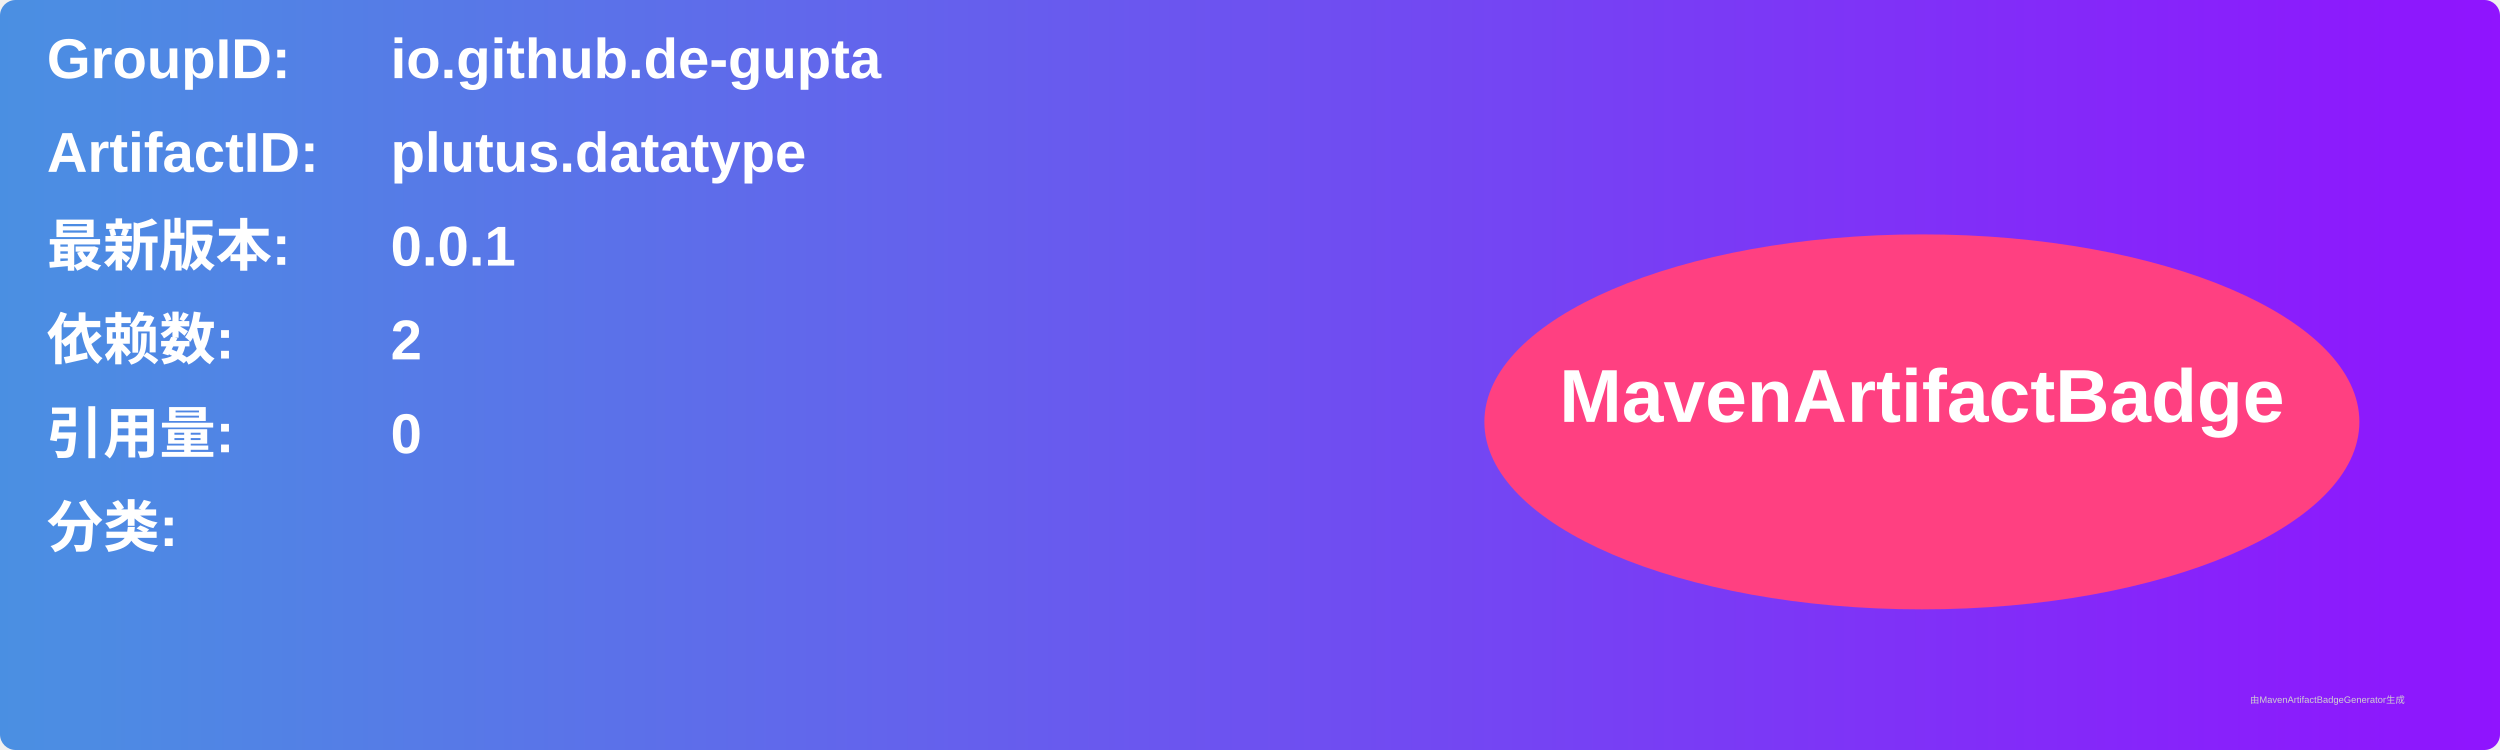
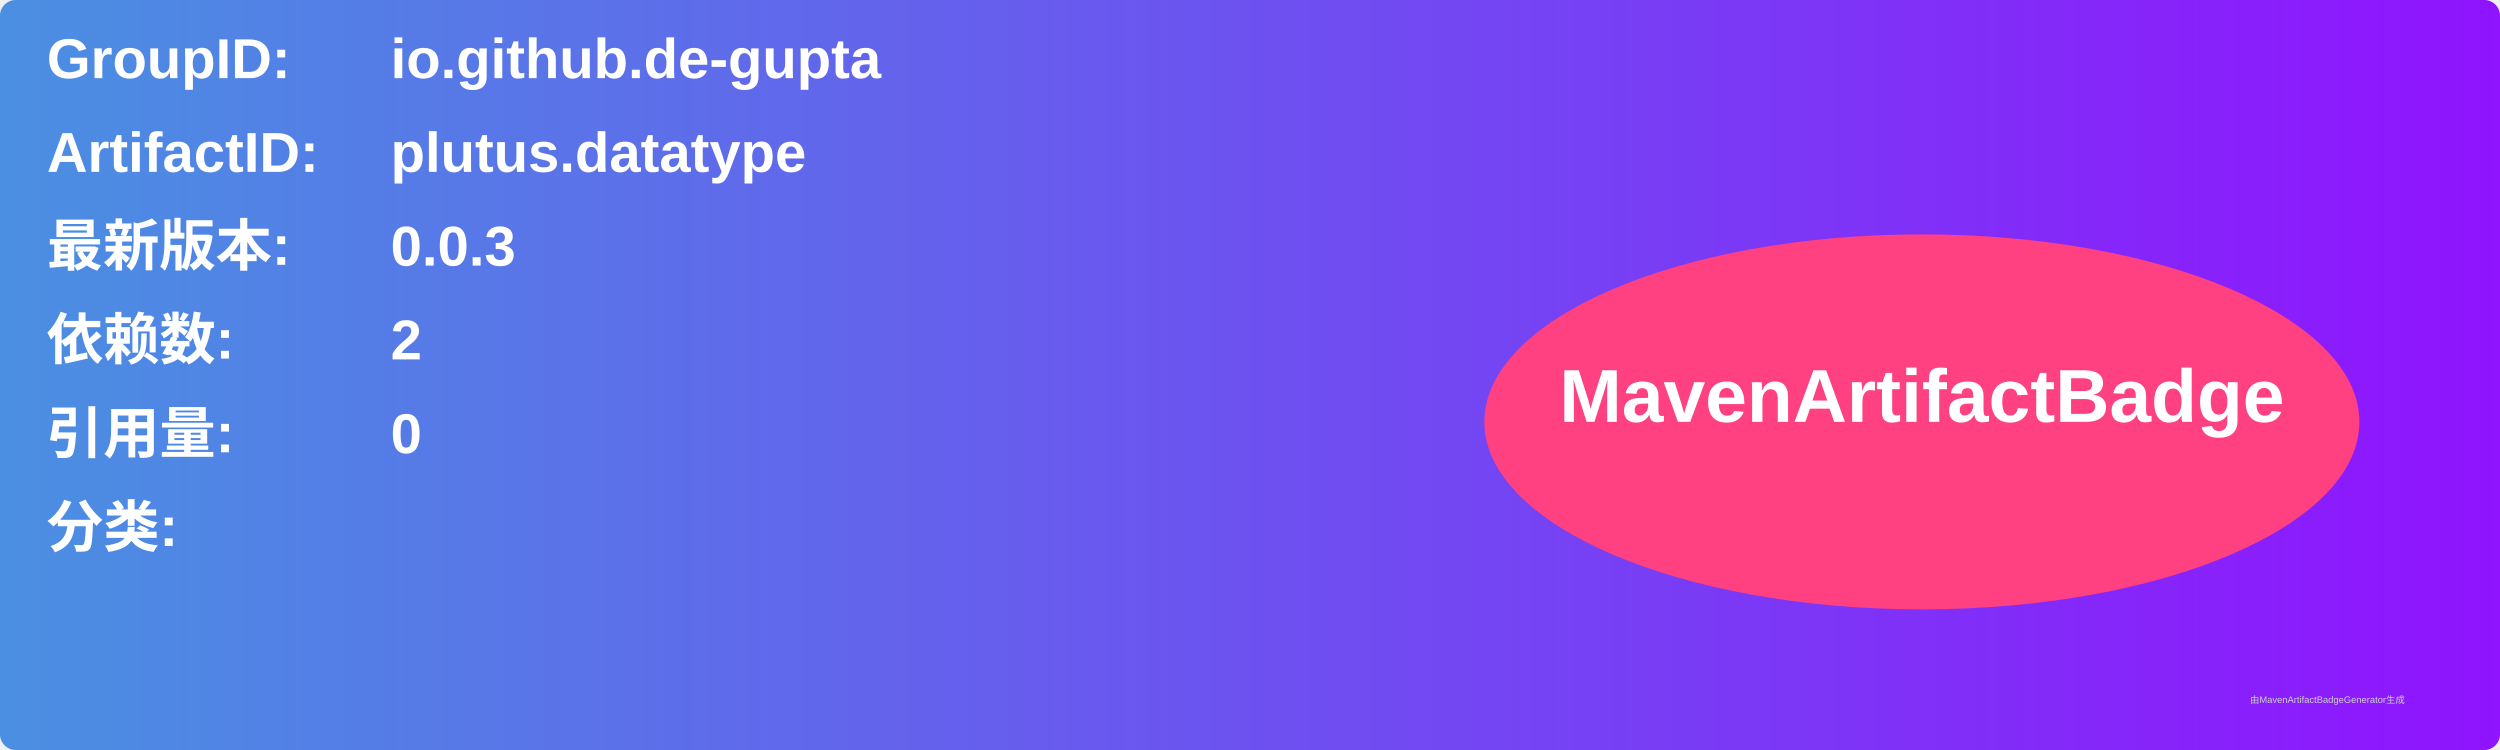
<svg xmlns="http://www.w3.org/2000/svg" width="800" height="240" viewBox="0 0 800 240">
  <linearGradient id="grad" x1="0%" y1="0%" x2="100%" y2="0%">
    <stop offset="0%" stop-color="#4a90e2" />
    <stop offset="100%" stop-color="#9013fe" />
  </linearGradient>
  <rect width="100%" height="100%" rx="5" ry="5" fill="url(#grad)" />
  <g transform="translate(15, 15)">
    <text x="0" y="10" font-family="Arial" font-size="18" fill="white" font-weight="bold" width="260">GroupID:</text>
    <text x="110" y="10" font-family="Arial" font-size="18" fill="white" font-weight="bold" width="460">io.github.de-gupta</text>
    <text x="0" y="40" font-family="Arial" font-size="18" fill="white" font-weight="bold" width="260">ArtifactID:</text>
    <text x="110" y="40" font-family="Arial" font-size="18" fill="white" font-weight="bold" width="460">plutus.datatype</text>
    <text x="0" y="70" font-family="Arial" font-size="18" fill="white" font-weight="bold">最新版本:</text>
    <text x="110" y="70" font-family="Arial" font-size="18" fill="white" font-weight="bold">
-       <tspan font-weight="bold">0.0.1</tspan>
+       <tspan font-weight="bold">0.0.3</tspan>
    </text>
    <text x="0" y="100" font-family="Arial" font-size="18" fill="white" font-weight="bold">依赖数: </text>
    <text x="110" y="100" font-family="Arial" font-size="18" fill="white">
      <tspan font-weight="bold">2</tspan>
    </text>
    <text x="0" y="130" font-family="Arial" font-size="18" fill="white" font-weight="bold">引用量: </text>
    <text x="110" y="130" font-family="Arial" font-size="18" fill="white">
      <tspan font-weight="bold">0</tspan>
    </text>
    <text x="0" y="160" font-family="Arial" font-size="18" fill="white" font-weight="bold">分类:</text>
    <text x="10" y="190" font-family="Arial" font-size="10" fill="white">
      <tspan font-weight="bold" />
    </text>
    <ellipse cx="600" cy="120" rx="140" ry="60" fill="#ff4081" />
    <text x="600" y="120" text-anchor="middle" font-family="Arial" font-size="24" fill="white" font-weight="bold">MavenArtifactBadge</text>
  </g>
  <text x="720" y="225" font-family="Arial" font-size="3" fill="#d0d0d0">由MavenArtifactBadgeGenerator生成</text>
</svg>
